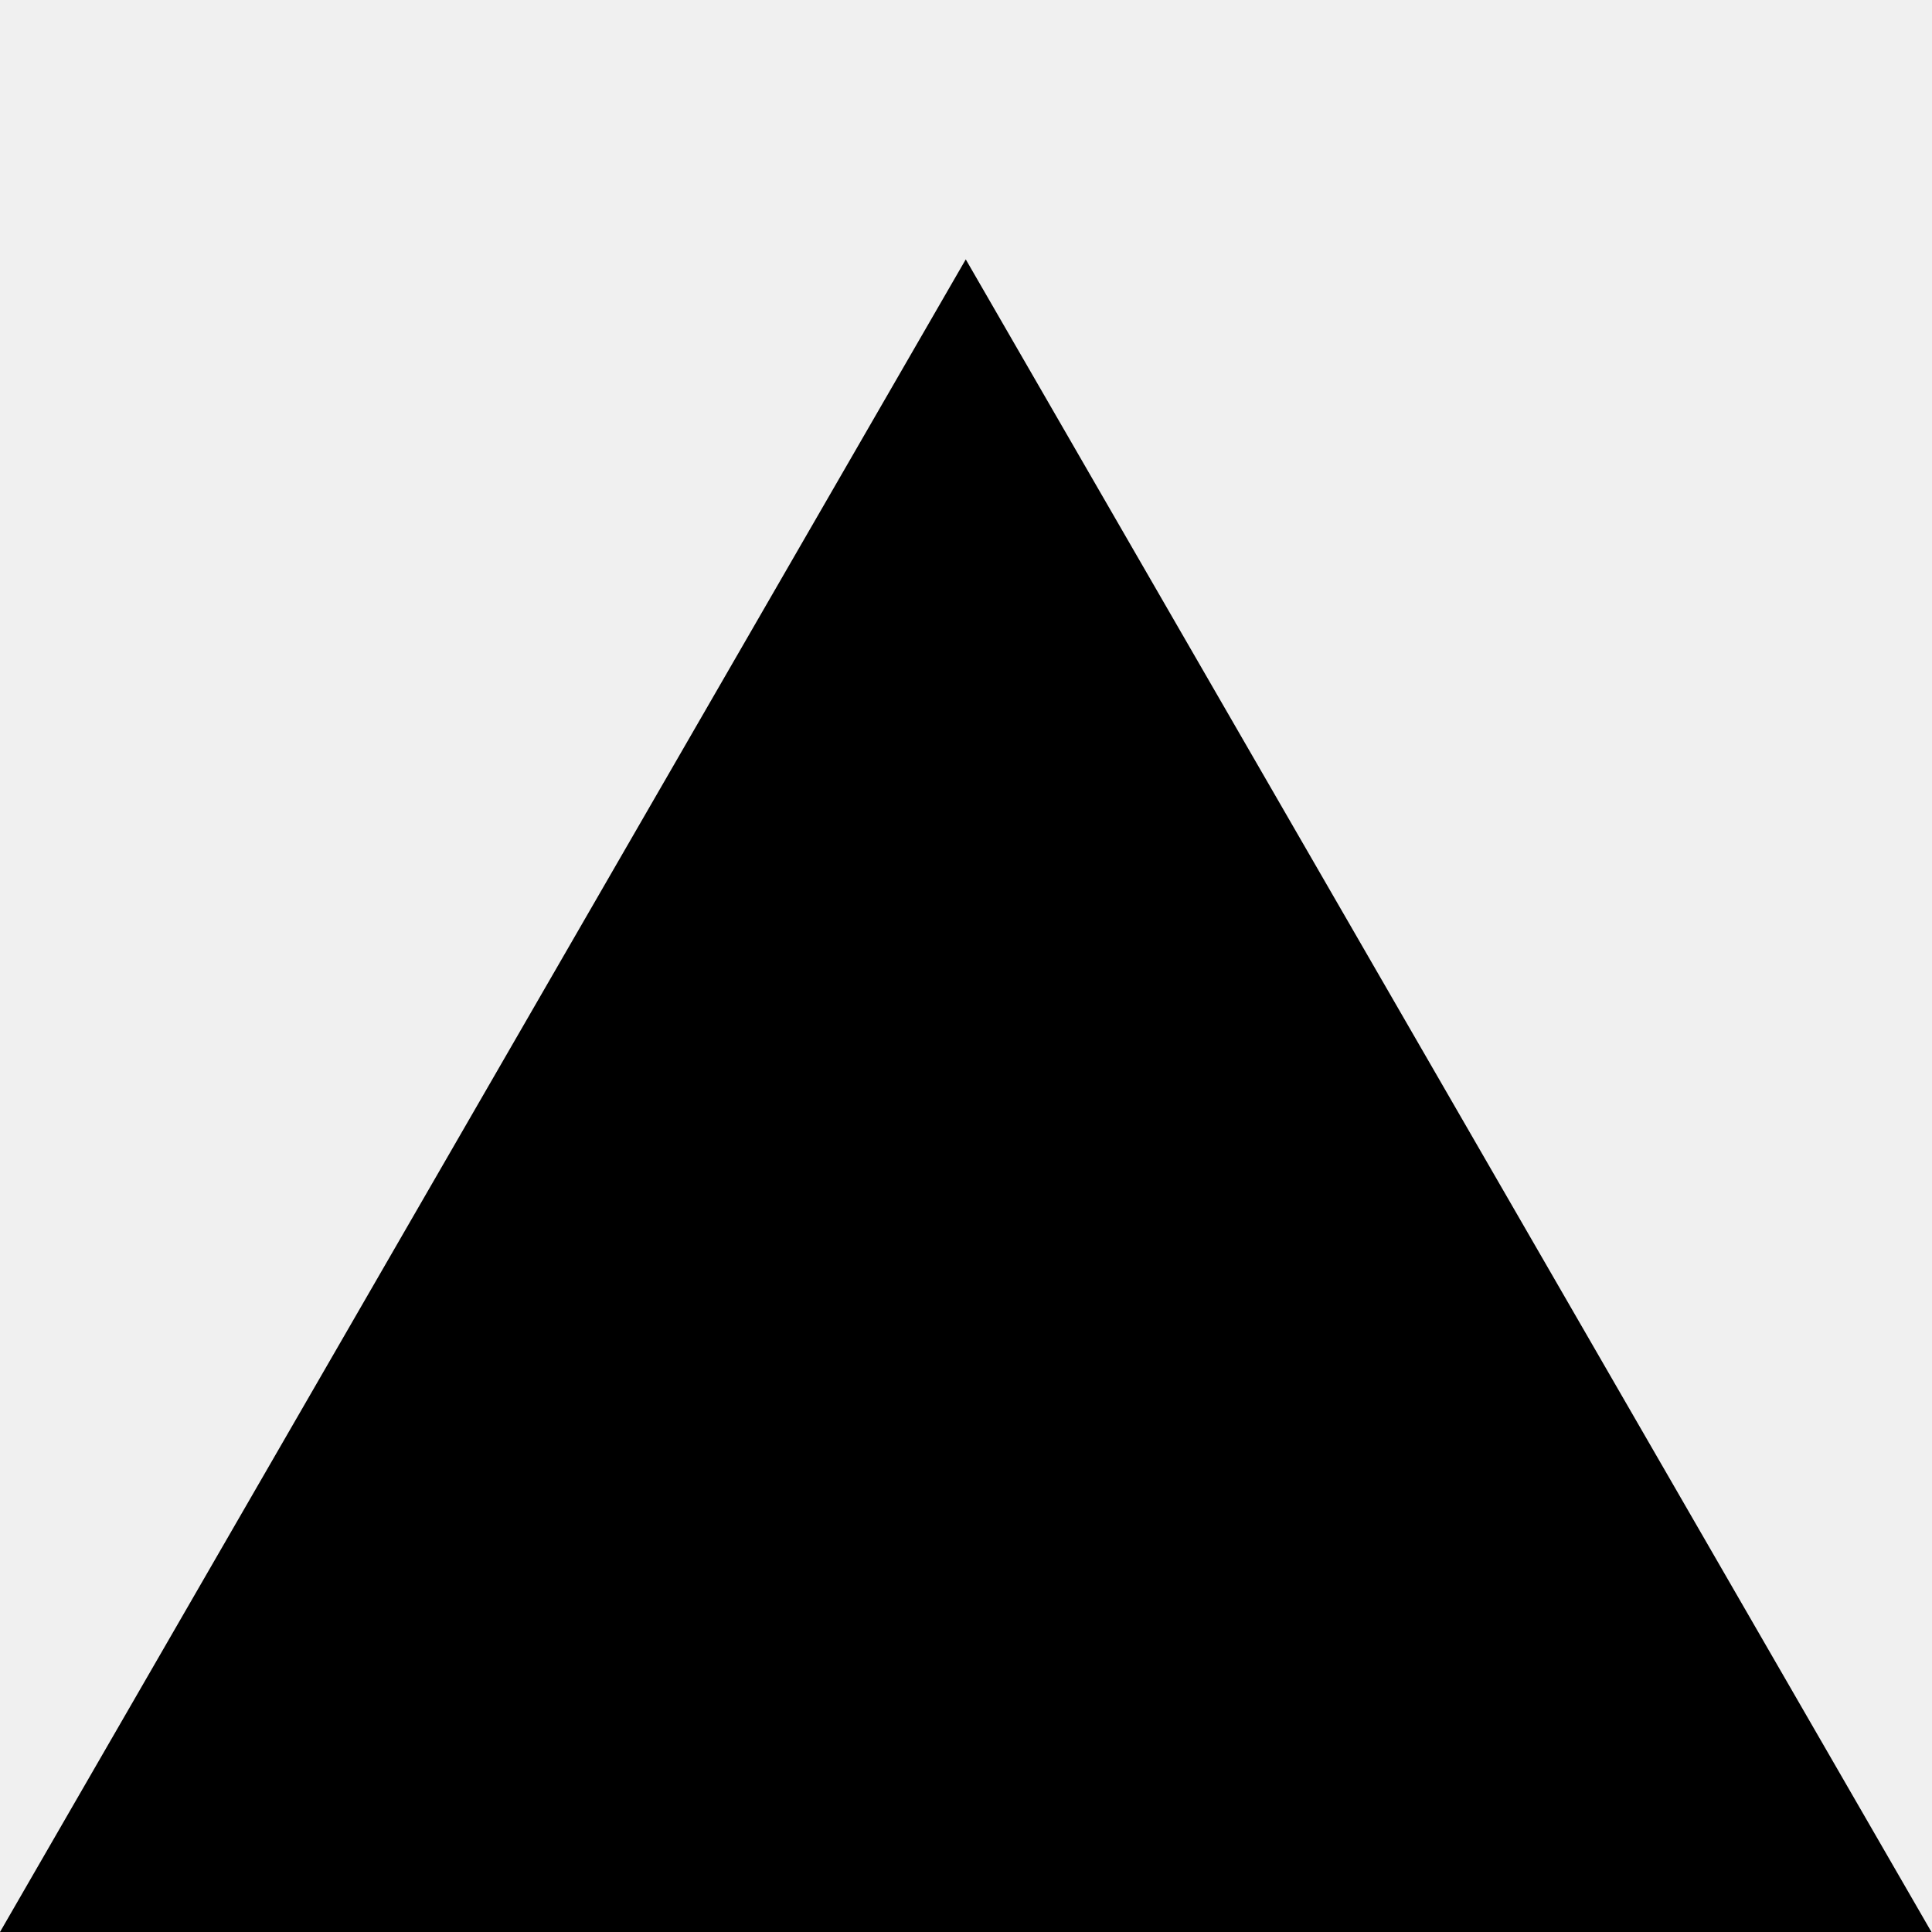
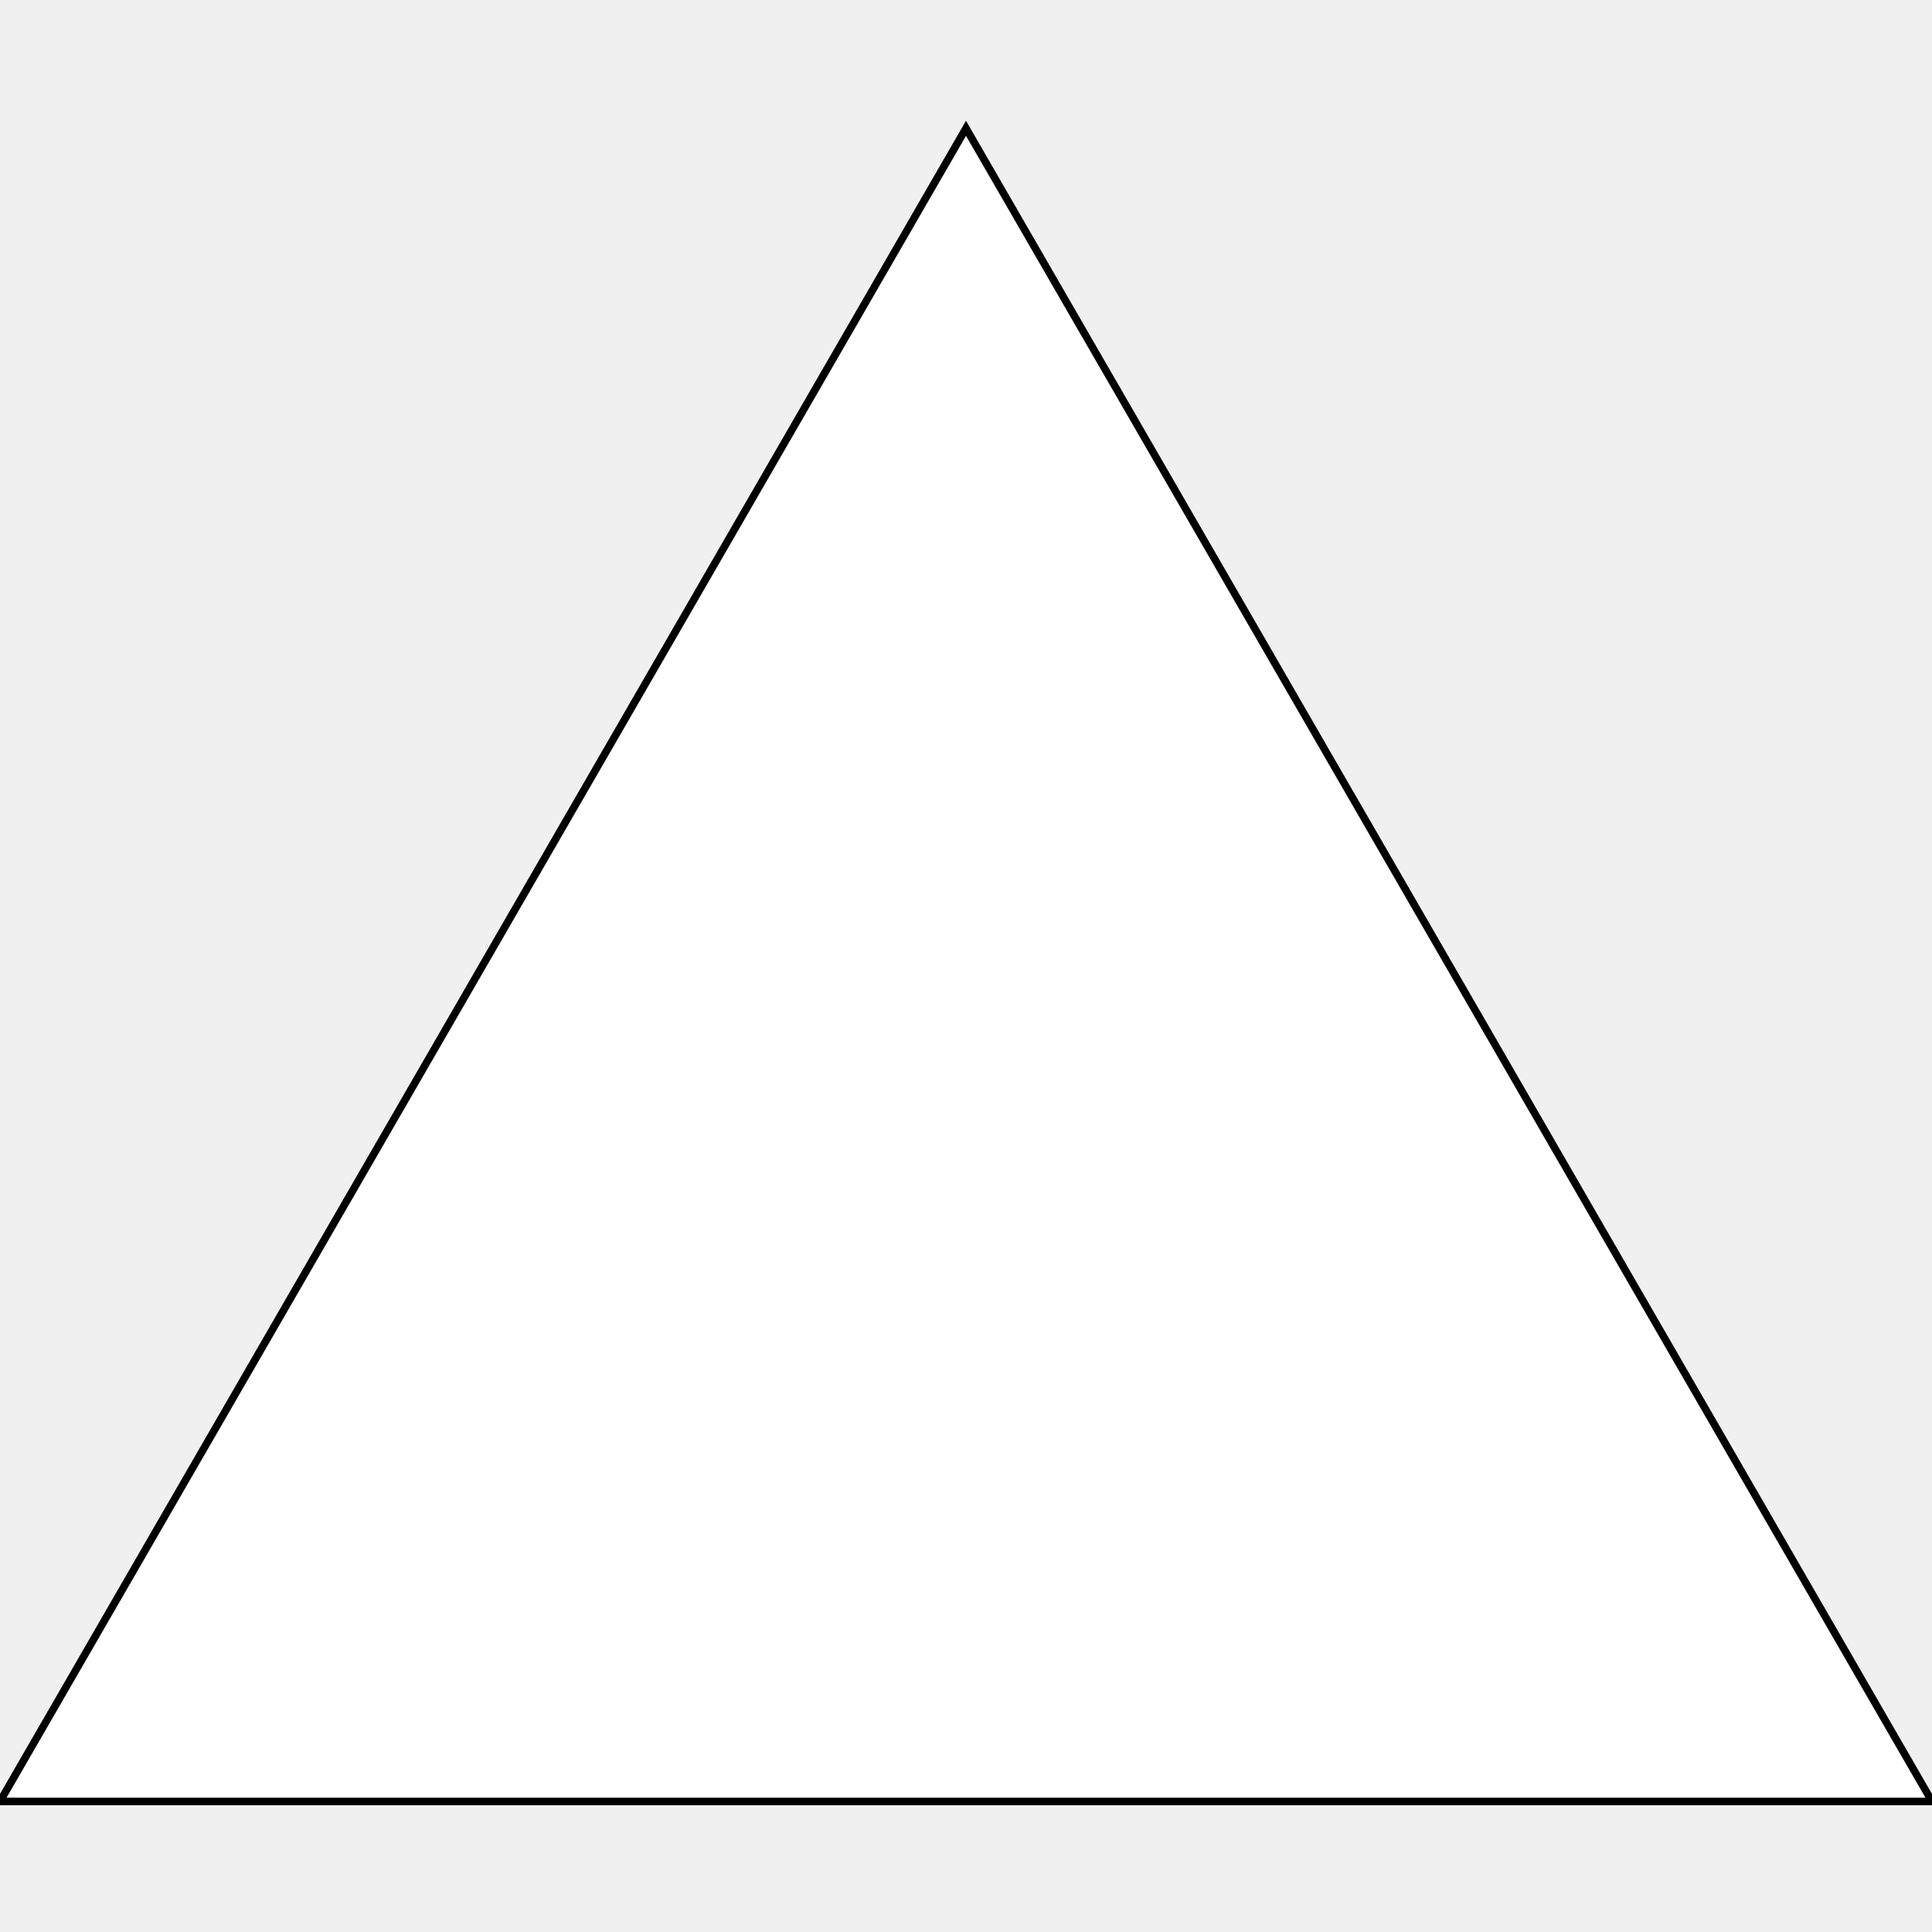
- <svg xmlns="http://www.w3.org/2000/svg" width="128" height="128" viewBox="0 0 128 128">
-   <path style="fill-rule:nonzero;fill:#000;fill-opacity:1" d="M63.984 17.184 127.964 128H0Zm0 0" />
+ <svg xmlns="http://www.w3.org/2000/svg" width="800px" height="800px" viewBox="0 -17 256 256" version="1.1" preserveAspectRatio="xMidYMid" fill="#000000" stroke="#000000">
+   <g id="SVGRepo_bgCarrier" stroke-width="0" />
+   <g id="SVGRepo_tracerCarrier" stroke-linecap="round" stroke-linejoin="round" />
+   <g id="SVGRepo_iconCarrier">
+     <g>
+       <polygon fill="#ffffff" points="128 0 256 221.705 0 221.705"> </polygon>
+     </g>
+   </g>
</svg>
